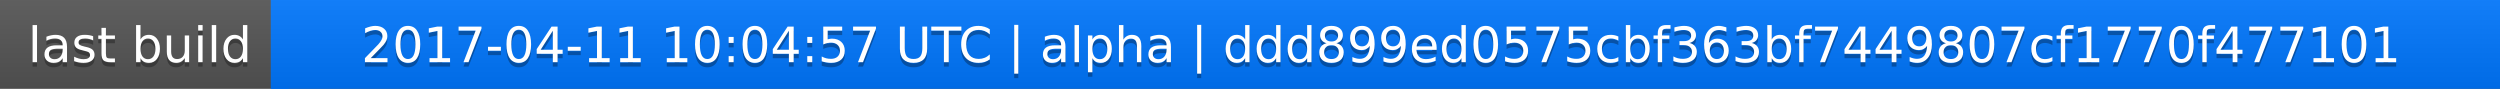
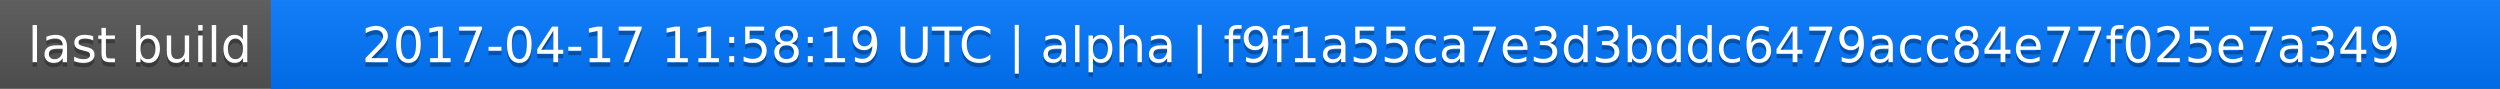
<svg xmlns="http://www.w3.org/2000/svg" width="563" height="20">
  <linearGradient id="a" x2="0" y2="100%">
    <stop offset="0" stop-color="#bbb" stop-opacity=".1" />
    <stop offset="1" stop-opacity=".1" />
  </linearGradient>
  <rect rx="0" width="563" height="20" fill="#555" />
  <rect rx="0" x="61" width="502" height="20" fill="#07f" />
  <path fill="#07f" d="M61 0h4v20h-4z" />
  <rect rx="0" width="563" height="20" fill="url(#a)" />
  <g fill="#fff" text-anchor="middle" font-family="DejaVu Sans,Verdana,Geneva,sans-serif" font-size="11">
    <text x="31.5" y="15" fill="#010101" fill-opacity=".3">last build</text>
    <text x="31.5" y="14">last build</text>
-     <text x="311" y="15" fill="#010101" fill-opacity=".3">2017-04-11 10:04:57 UTC | alpha | ddd899ed0575cbf363bf7449807cf1770f477101</text>
-     <text x="311" y="14">2017-04-11 10:04:57 UTC | alpha | ddd899ed0575cbf363bf7449807cf1770f477101</text>
+     <text x="311" y="15" fill="#010101" fill-opacity=".3">2017-04-17 11:58:19 UTC | alpha | f9f1a55ca7e3d3bddc6479acc84e77f025e7a349</text>
+     <text x="311" y="14">2017-04-17 11:58:19 UTC | alpha | f9f1a55ca7e3d3bddc6479acc84e77f025e7a349</text>
  </g>
</svg>
